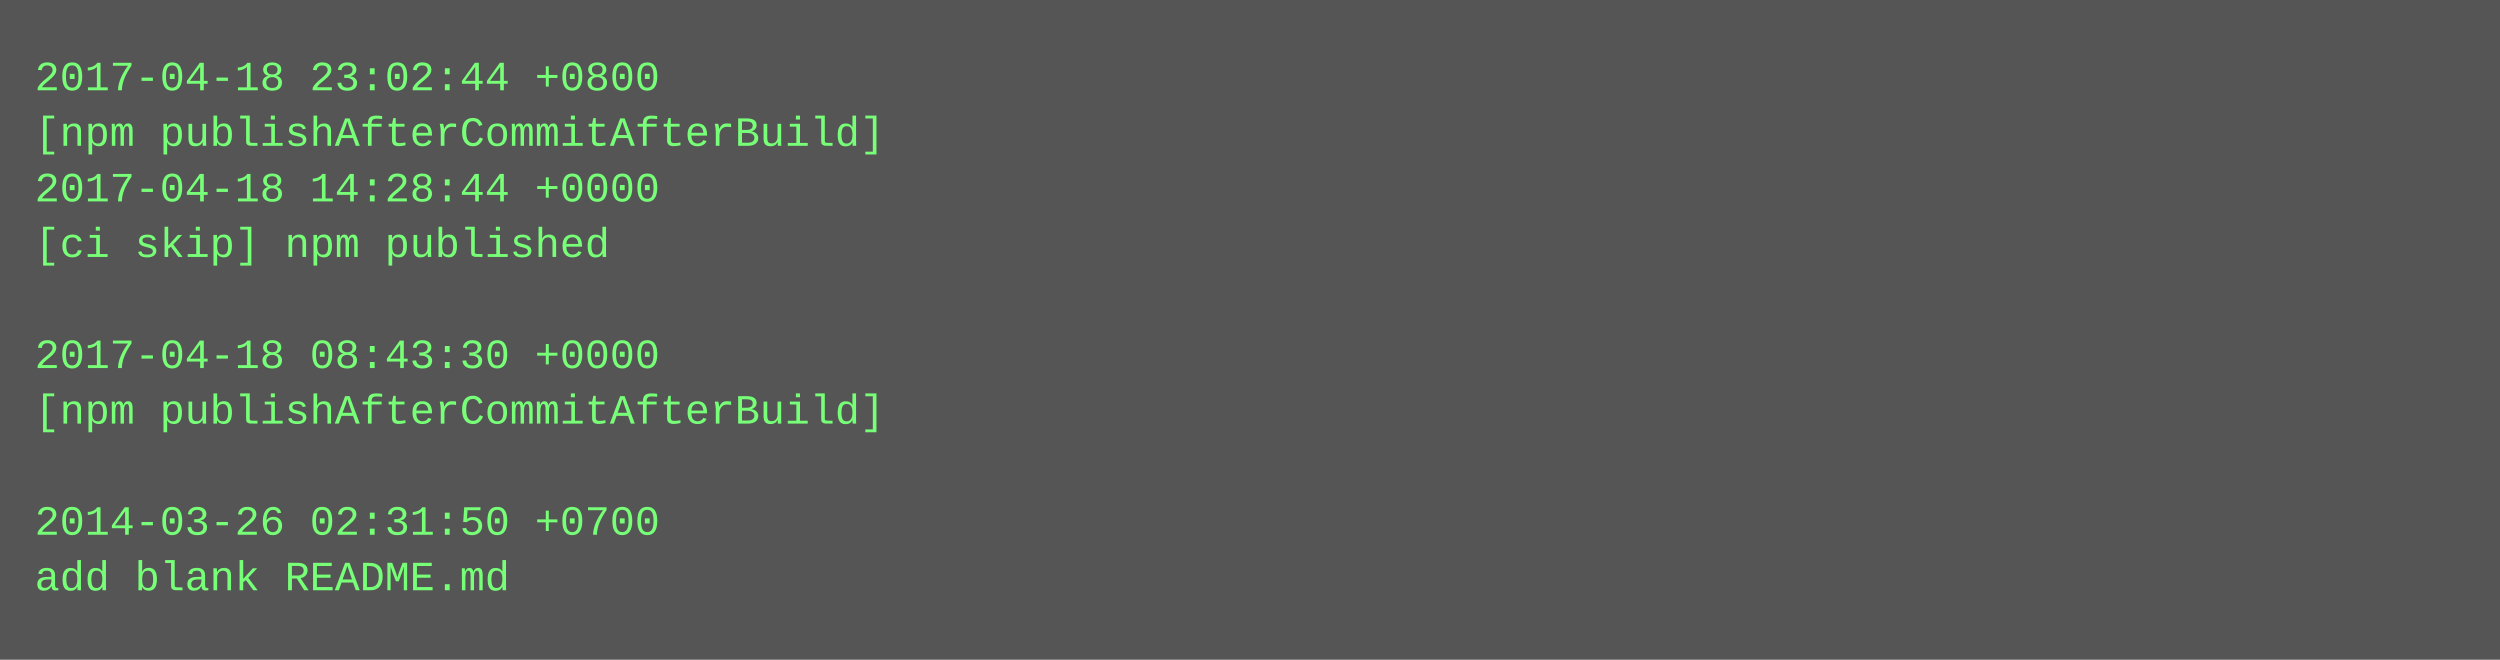
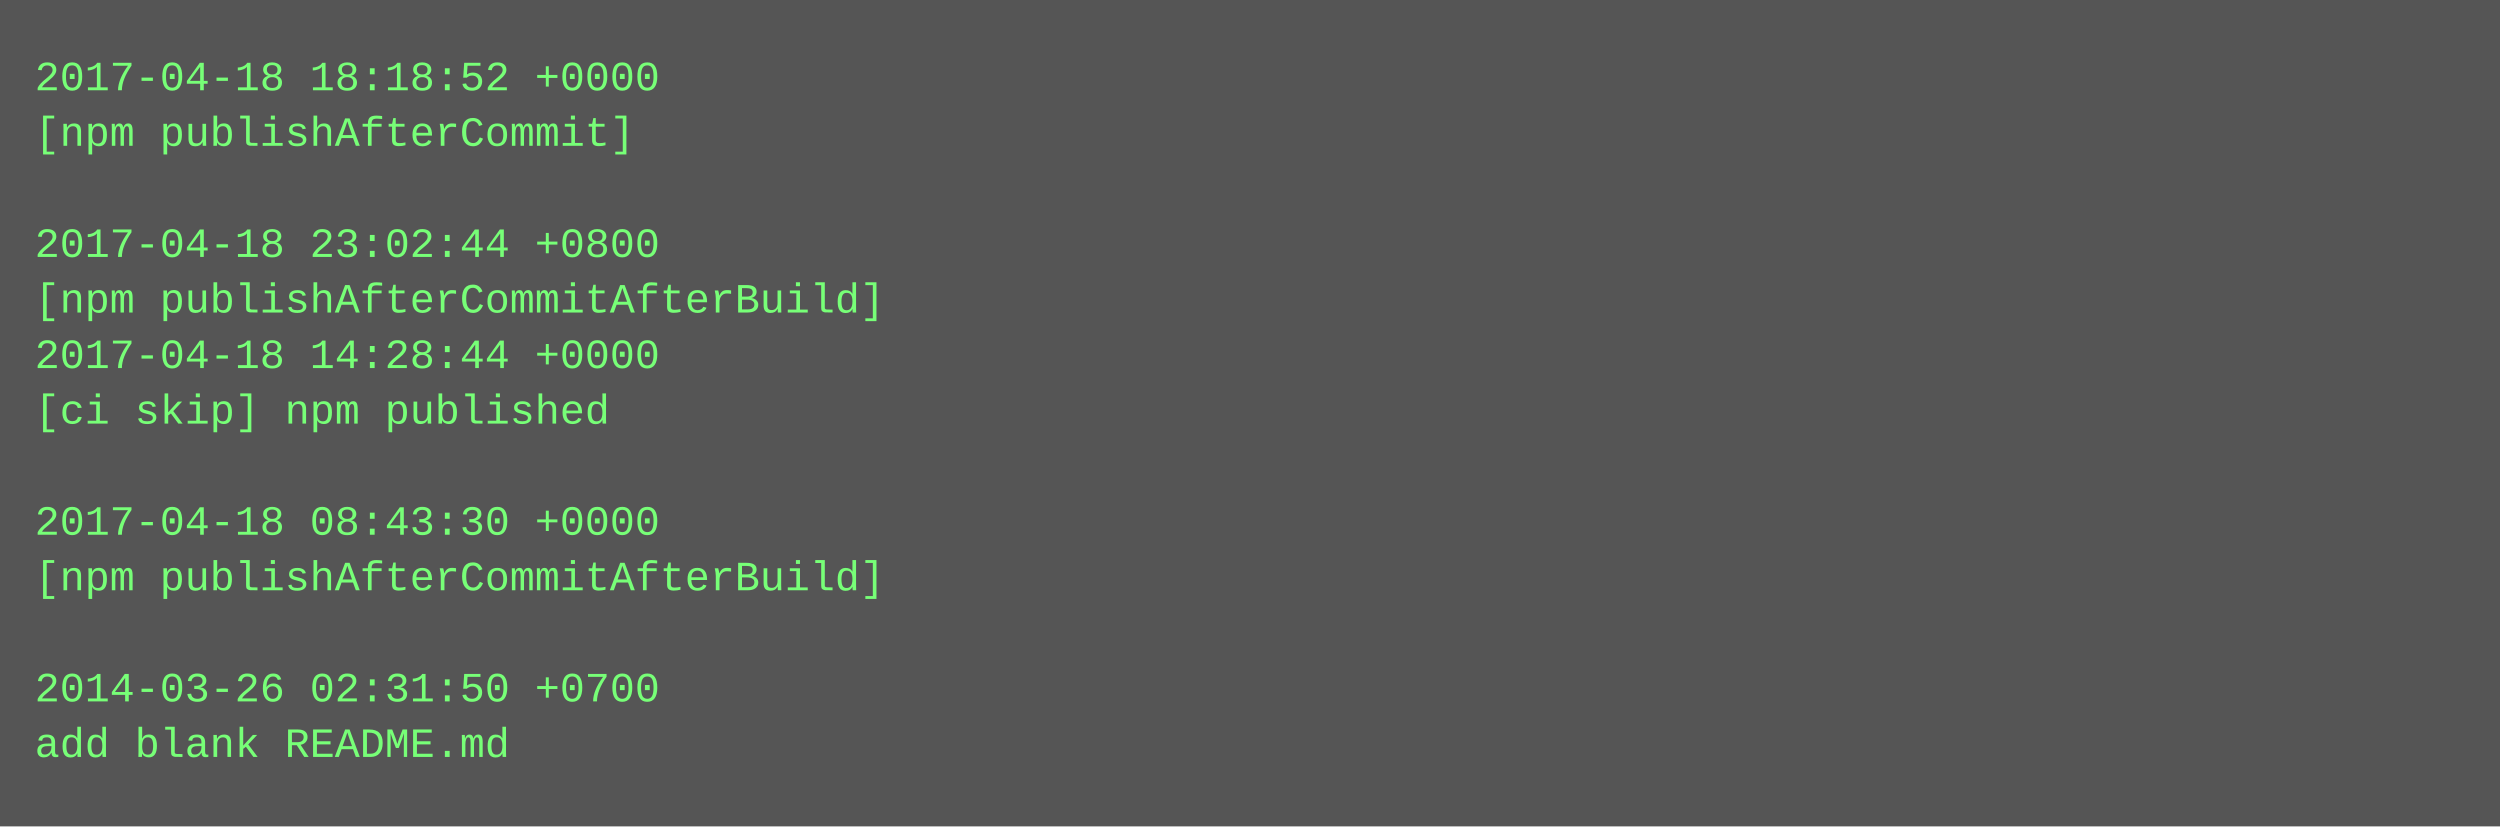
- <svg xmlns="http://www.w3.org/2000/svg" height="190" width="720">
-   <rect height="190" fill="#555" width="720" />
+ <svg xmlns="http://www.w3.org/2000/svg" height="238" width="720">
+   <rect height="238" fill="#555" width="720" />
  <text fill="#7f7" font-family="Courier New" font-size="12" xml:space="preserve">
-     <tspan x="10" y="26">2017-04-18 23:02:44 +0800</tspan>
-     <tspan x="10" y="42">[npm publishAfterCommitAfterBuild]</tspan>
-     <tspan x="10" y="58">2017-04-18 14:28:44 +0000</tspan>
-     <tspan x="10" y="74">[ci skip] npm published</tspan>
-     <tspan x="10" y="90" />
-     <tspan x="10" y="106">2017-04-18 08:43:30 +0000</tspan>
-     <tspan x="10" y="122">[npm publishAfterCommitAfterBuild]</tspan>
+     <tspan x="10" y="26">2017-04-18 18:18:52 +0000</tspan>
+     <tspan x="10" y="42">[npm publishAfterCommit]</tspan>
+     <tspan x="10" y="58" />
+     <tspan x="10" y="74">2017-04-18 23:02:44 +0800</tspan>
+     <tspan x="10" y="90">[npm publishAfterCommitAfterBuild]</tspan>
+     <tspan x="10" y="106">2017-04-18 14:28:44 +0000</tspan>
+     <tspan x="10" y="122">[ci skip] npm published</tspan>
    <tspan x="10" y="138" />
-     <tspan x="10" y="154">2014-03-26 02:31:50 +0700</tspan>
-     <tspan x="10" y="170">add blank README.md</tspan>
+     <tspan x="10" y="154">2017-04-18 08:43:30 +0000</tspan>
+     <tspan x="10" y="170">[npm publishAfterCommitAfterBuild]</tspan>
+     <tspan x="10" y="186" />
+     <tspan x="10" y="202">2014-03-26 02:31:50 +0700</tspan>
+     <tspan x="10" y="218">add blank README.md</tspan>
  </text>
</svg>
